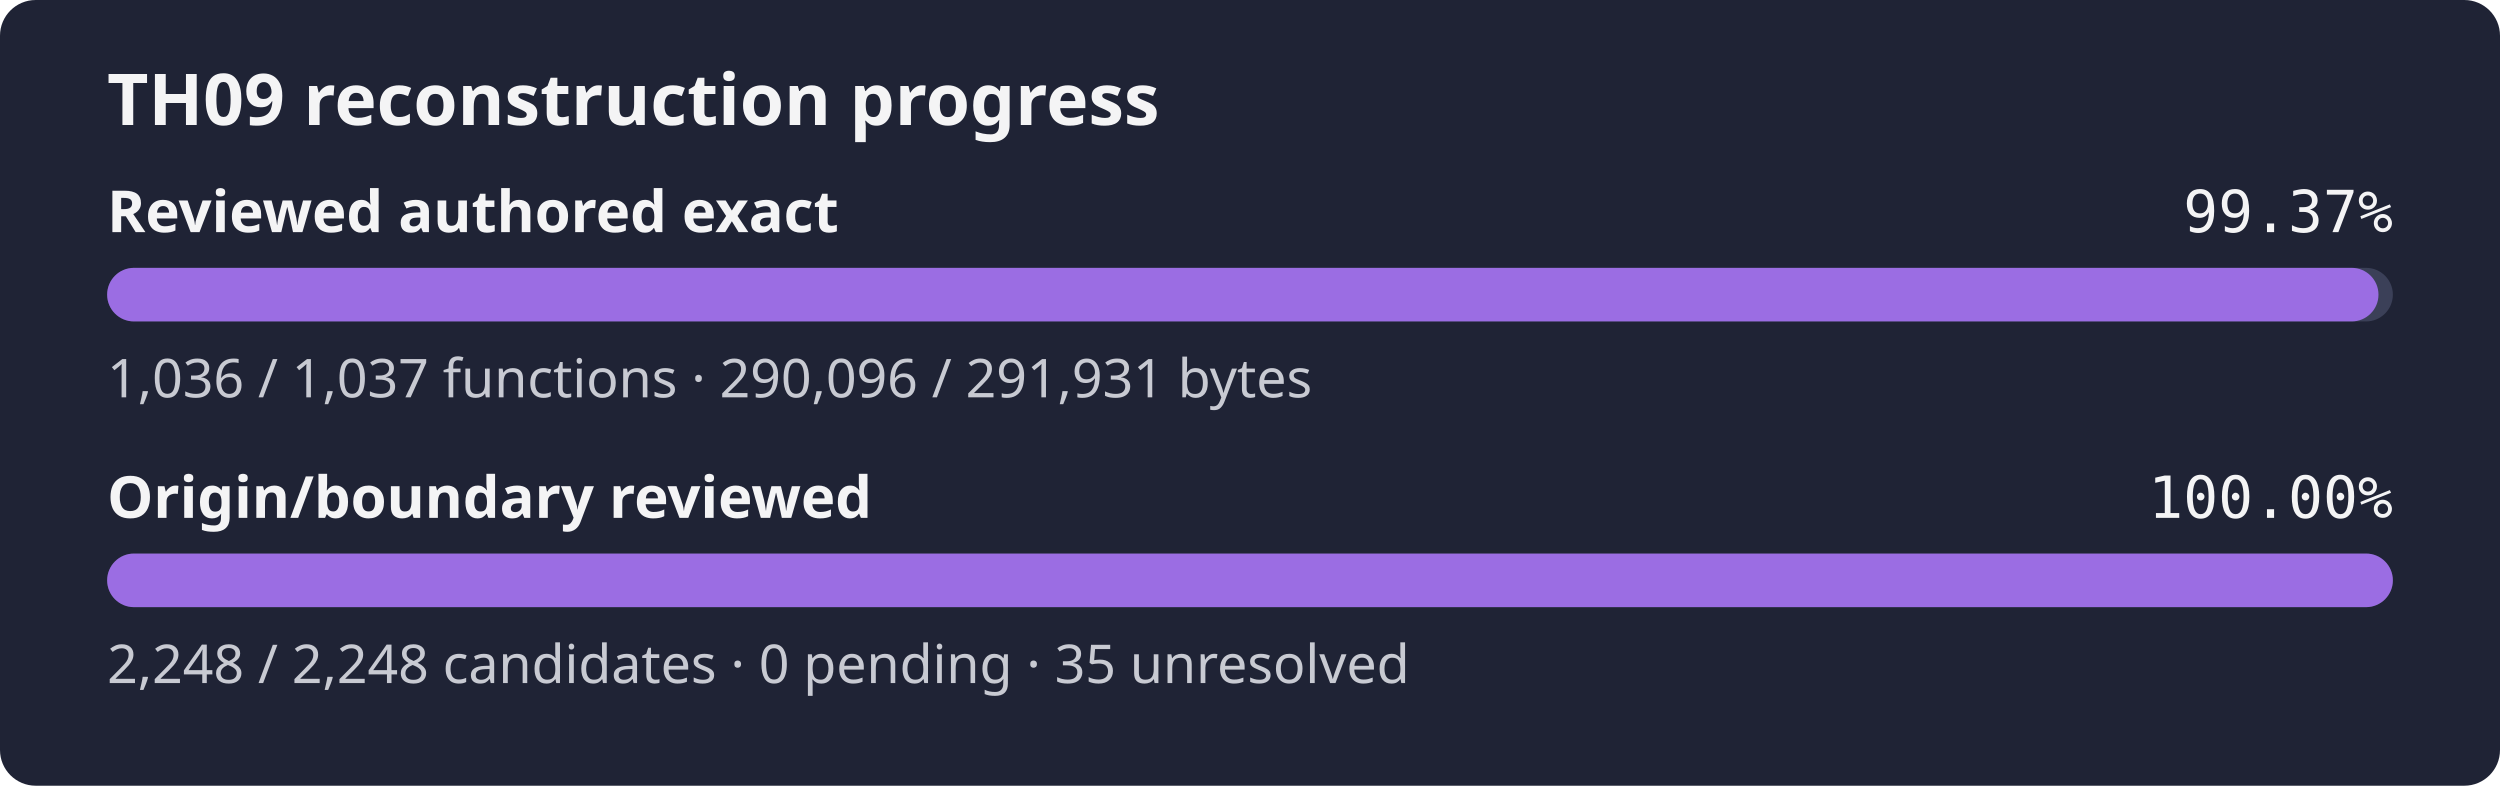
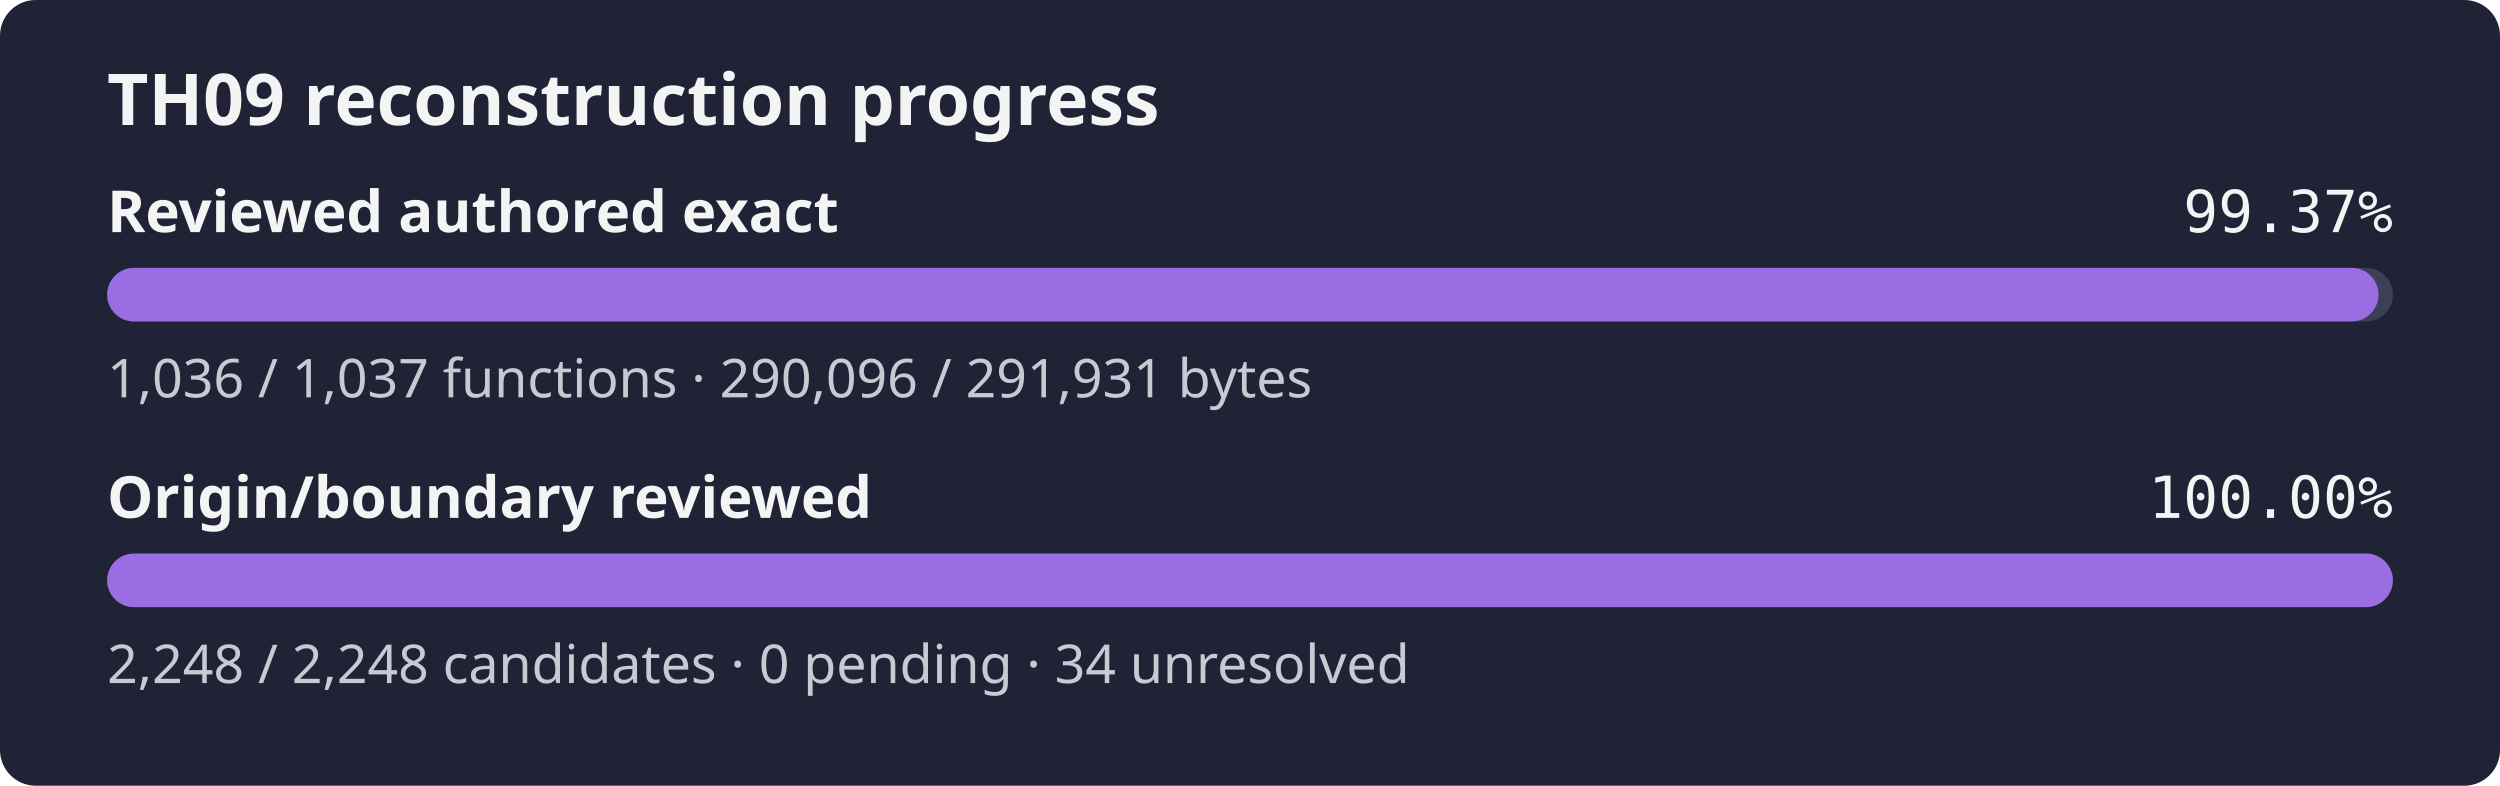
<svg xmlns="http://www.w3.org/2000/svg" width="560" height="176" role="img" aria-label="TH09 reconstruction progress: reviewed authored 99.37% exact bytes, origin review 100.00%">
  <rect width="560" height="176" rx="8" fill="#1f2335" />
  <text x="24" y="28" fill="#f4f4f5" font-family="sans-serif" font-size="16" font-weight="600">TH09 reconstruction progress</text>
  <text x="24" y="52" fill="#f4f4f5" font-family="sans-serif" font-size="13" font-weight="600">Reviewed authored exact</text>
  <text x="536" y="52" fill="#f4f4f5" text-anchor="end" font-family="monospace" font-size="13">99.37%</text>
  <rect x="24" y="60" width="512" height="12" rx="6" fill="#3b4058" />
  <rect x="24" y="60" width="508.78" height="12" rx="6" fill="#9b6de3" />
  <text x="24" y="89" fill="#c8cad2" font-family="sans-serif" font-size="12">1,036 / 1,037 functions · 290,096 / 291,931 bytes</text>
  <text x="24" y="116" fill="#f4f4f5" font-family="sans-serif" font-size="13" font-weight="600">Origin/boundary reviewed</text>
  <text x="536" y="116" fill="#f4f4f5" text-anchor="end" font-family="monospace" font-size="13">100.00%</text>
  <rect x="24" y="124" width="512" height="12" rx="6" fill="#3b4058" />
  <rect x="24" y="124" width="512.00" height="12" rx="6" fill="#9b6de3" />
-   <text x="24" y="153" fill="#c8cad2" font-family="sans-serif" font-size="12">2,248 / 2,248 candidates · 0 pending · 35 unresolved</text>
+   <text x="24" y="153" fill="#c8cad2" font-family="sans-serif" font-size="12">2,248 / 2,248 candidates · 0 pending · 34 unresolved</text>
</svg>
